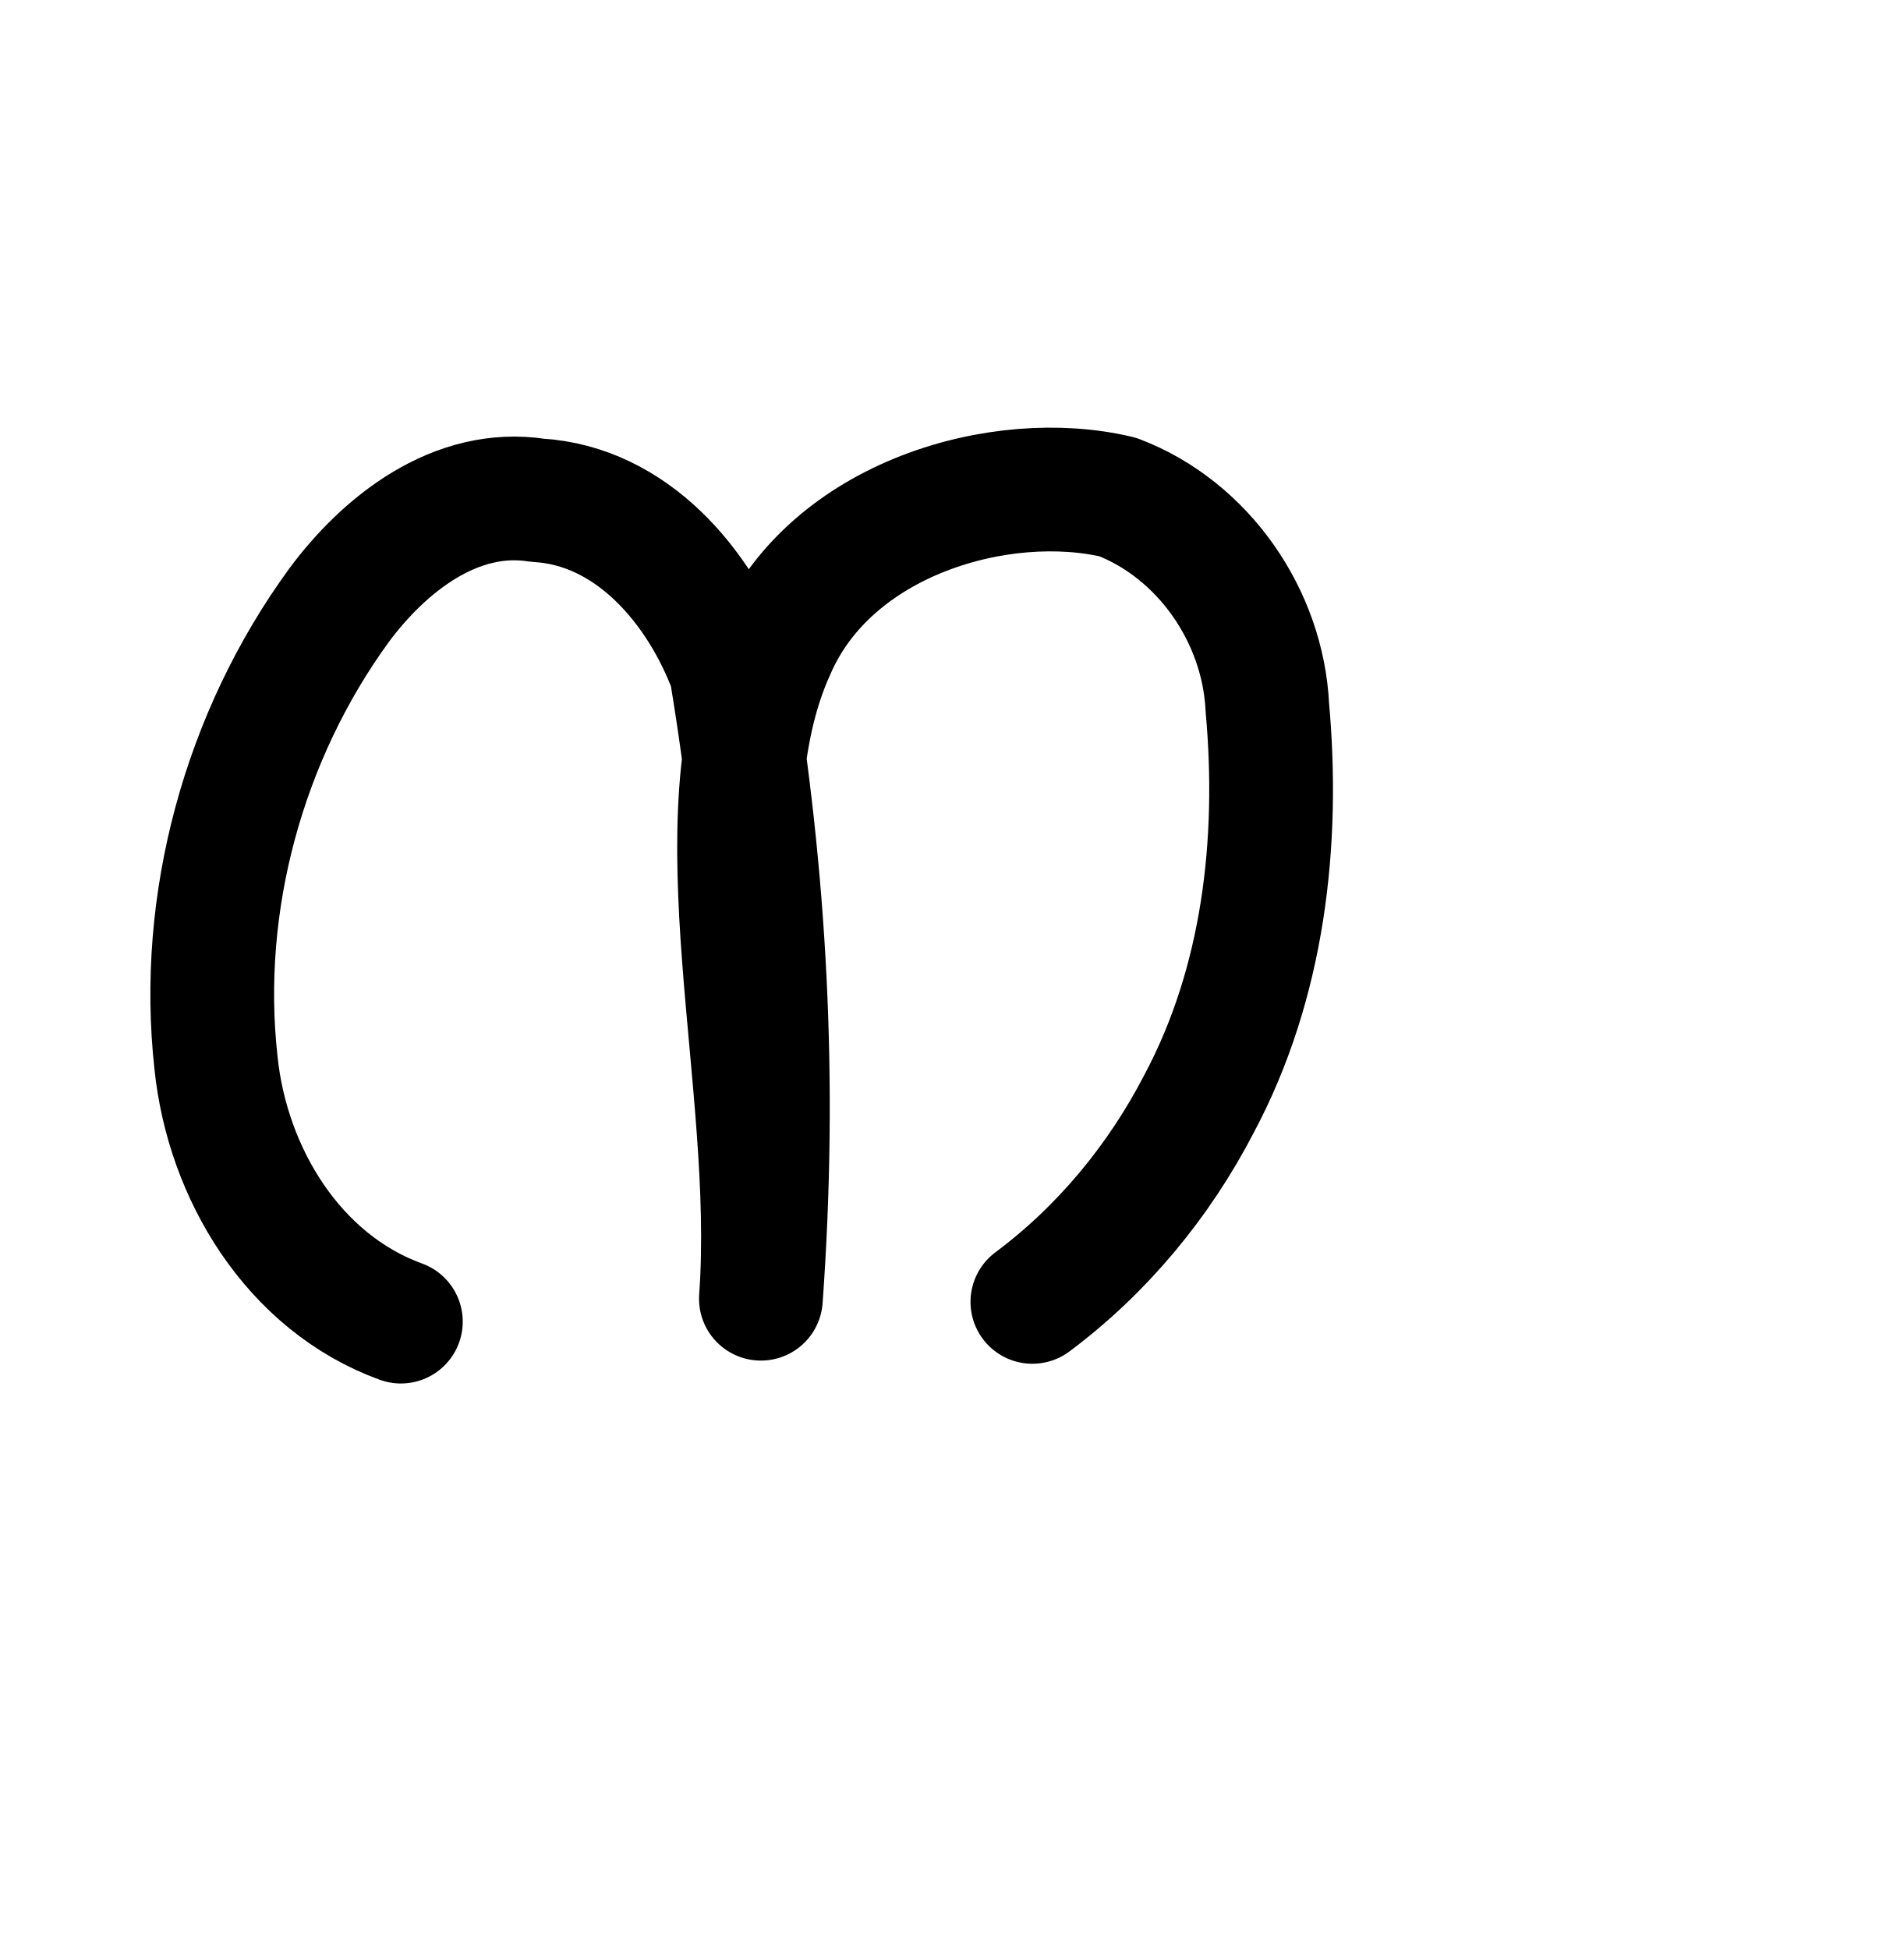
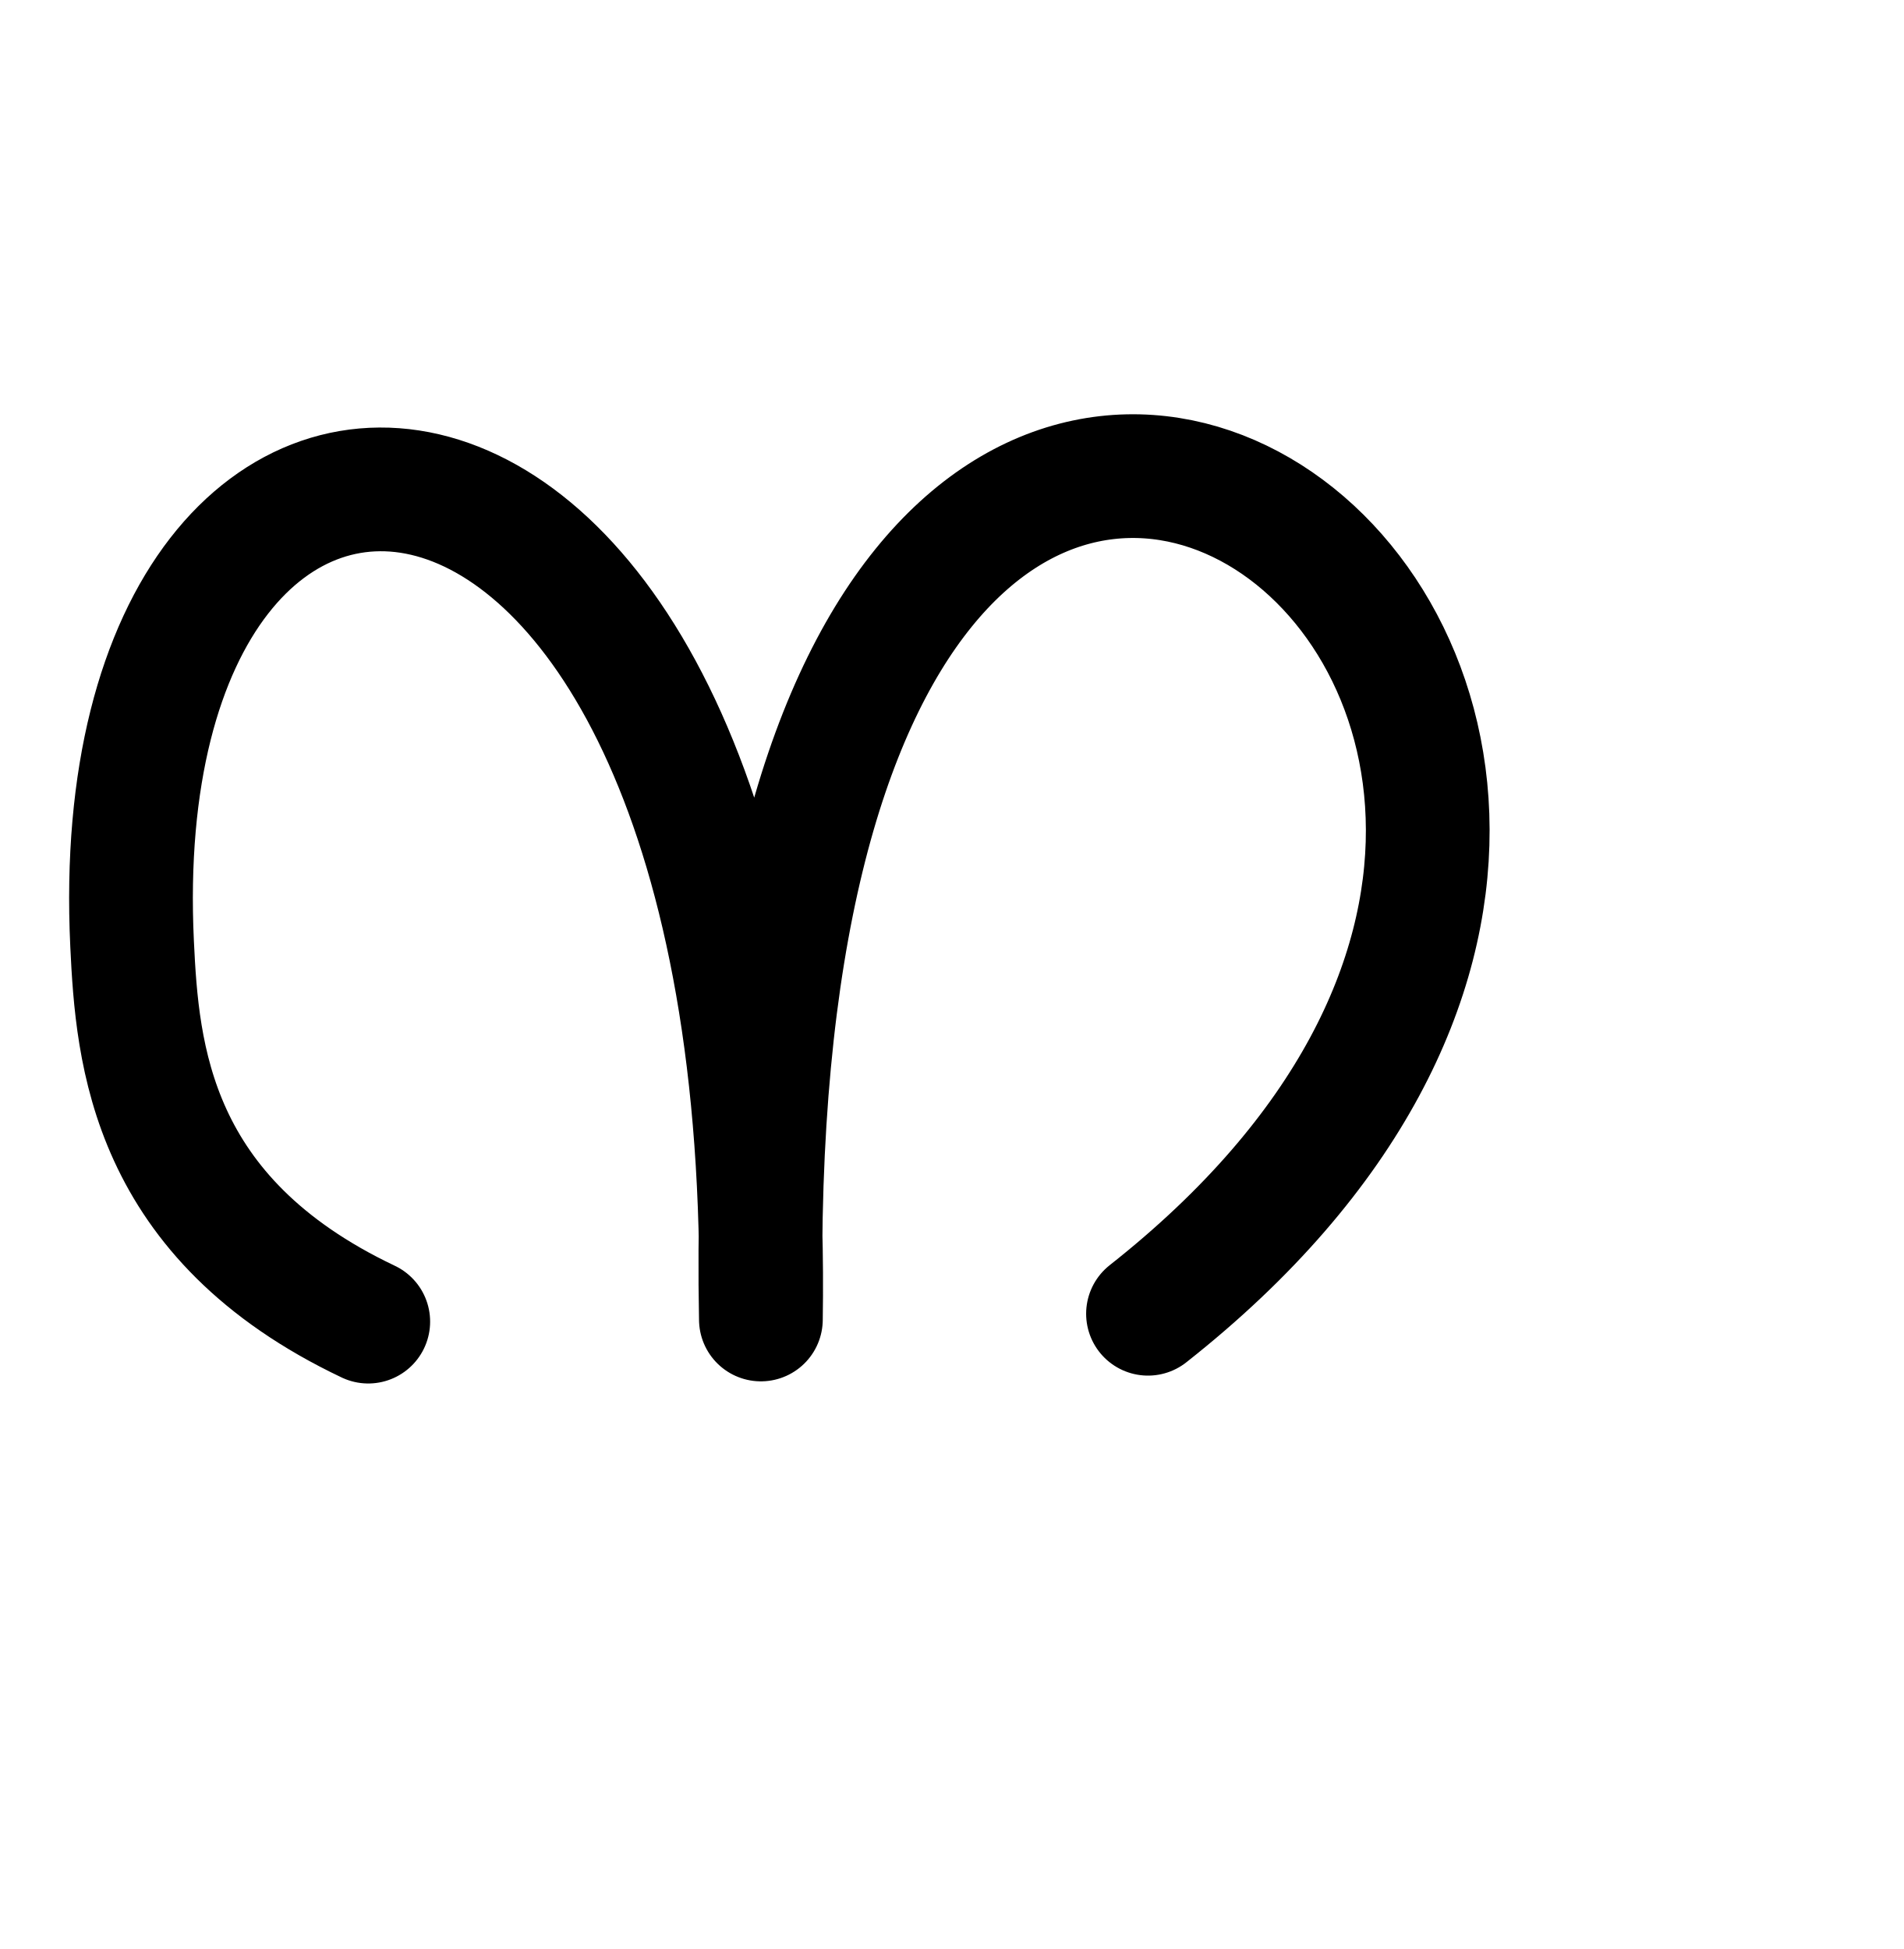
<svg xmlns="http://www.w3.org/2000/svg" width="2000" height="2048" id="svg2992" version="1.1">
  <defs id="defs5498">
    </defs>
  <g id="layer1" transform="translate(0,1048)">
-     <path style="fill:none;stroke:#000000;stroke-width:130;stroke-linecap:round;stroke-linejoin:round;stroke-miterlimit:4;stroke-opacity:1;stroke-dasharray:none" d="M 421.187,340.761 C 308.162,299.675 238.881,184.726 226.949,68.813 208.247,-99.546 256.449,-274.982 356.027,-411.723 403.98,-476.538 479.153,-535.741 564.7,-522.326 664.044,-516.605 735.409,-431.363 768,-344 804.245,-125.356 816,88 799.448,316.705 816,88 730.555,-184.441 812.969,-365.646 c 59.825,-138.411 239.372,-189.184 361.464,-160.068 89.963,34.301 152.592,125.241 157.129,221.033 12.808,141.969 -3.977,289.521 -71.861,416.747 -42.002,81.107 -101.677,153.305 -175.009,207.961" id="path3879" />
+     <path style="fill:none;stroke:#000000;stroke-width:130;stroke-linecap:round;stroke-linejoin:round;stroke-miterlimit:4;stroke-dasharray:none;stroke-opacity:1" d="M 386.922,340.761 C 157.735,232 144.269,59.473 138.783,-56.217 105.259,-763.206 816,-728 799.448,338.51 768,-1256 2064,-344 1206.177,332.486" id="path3879" />
  </g>
</svg>
